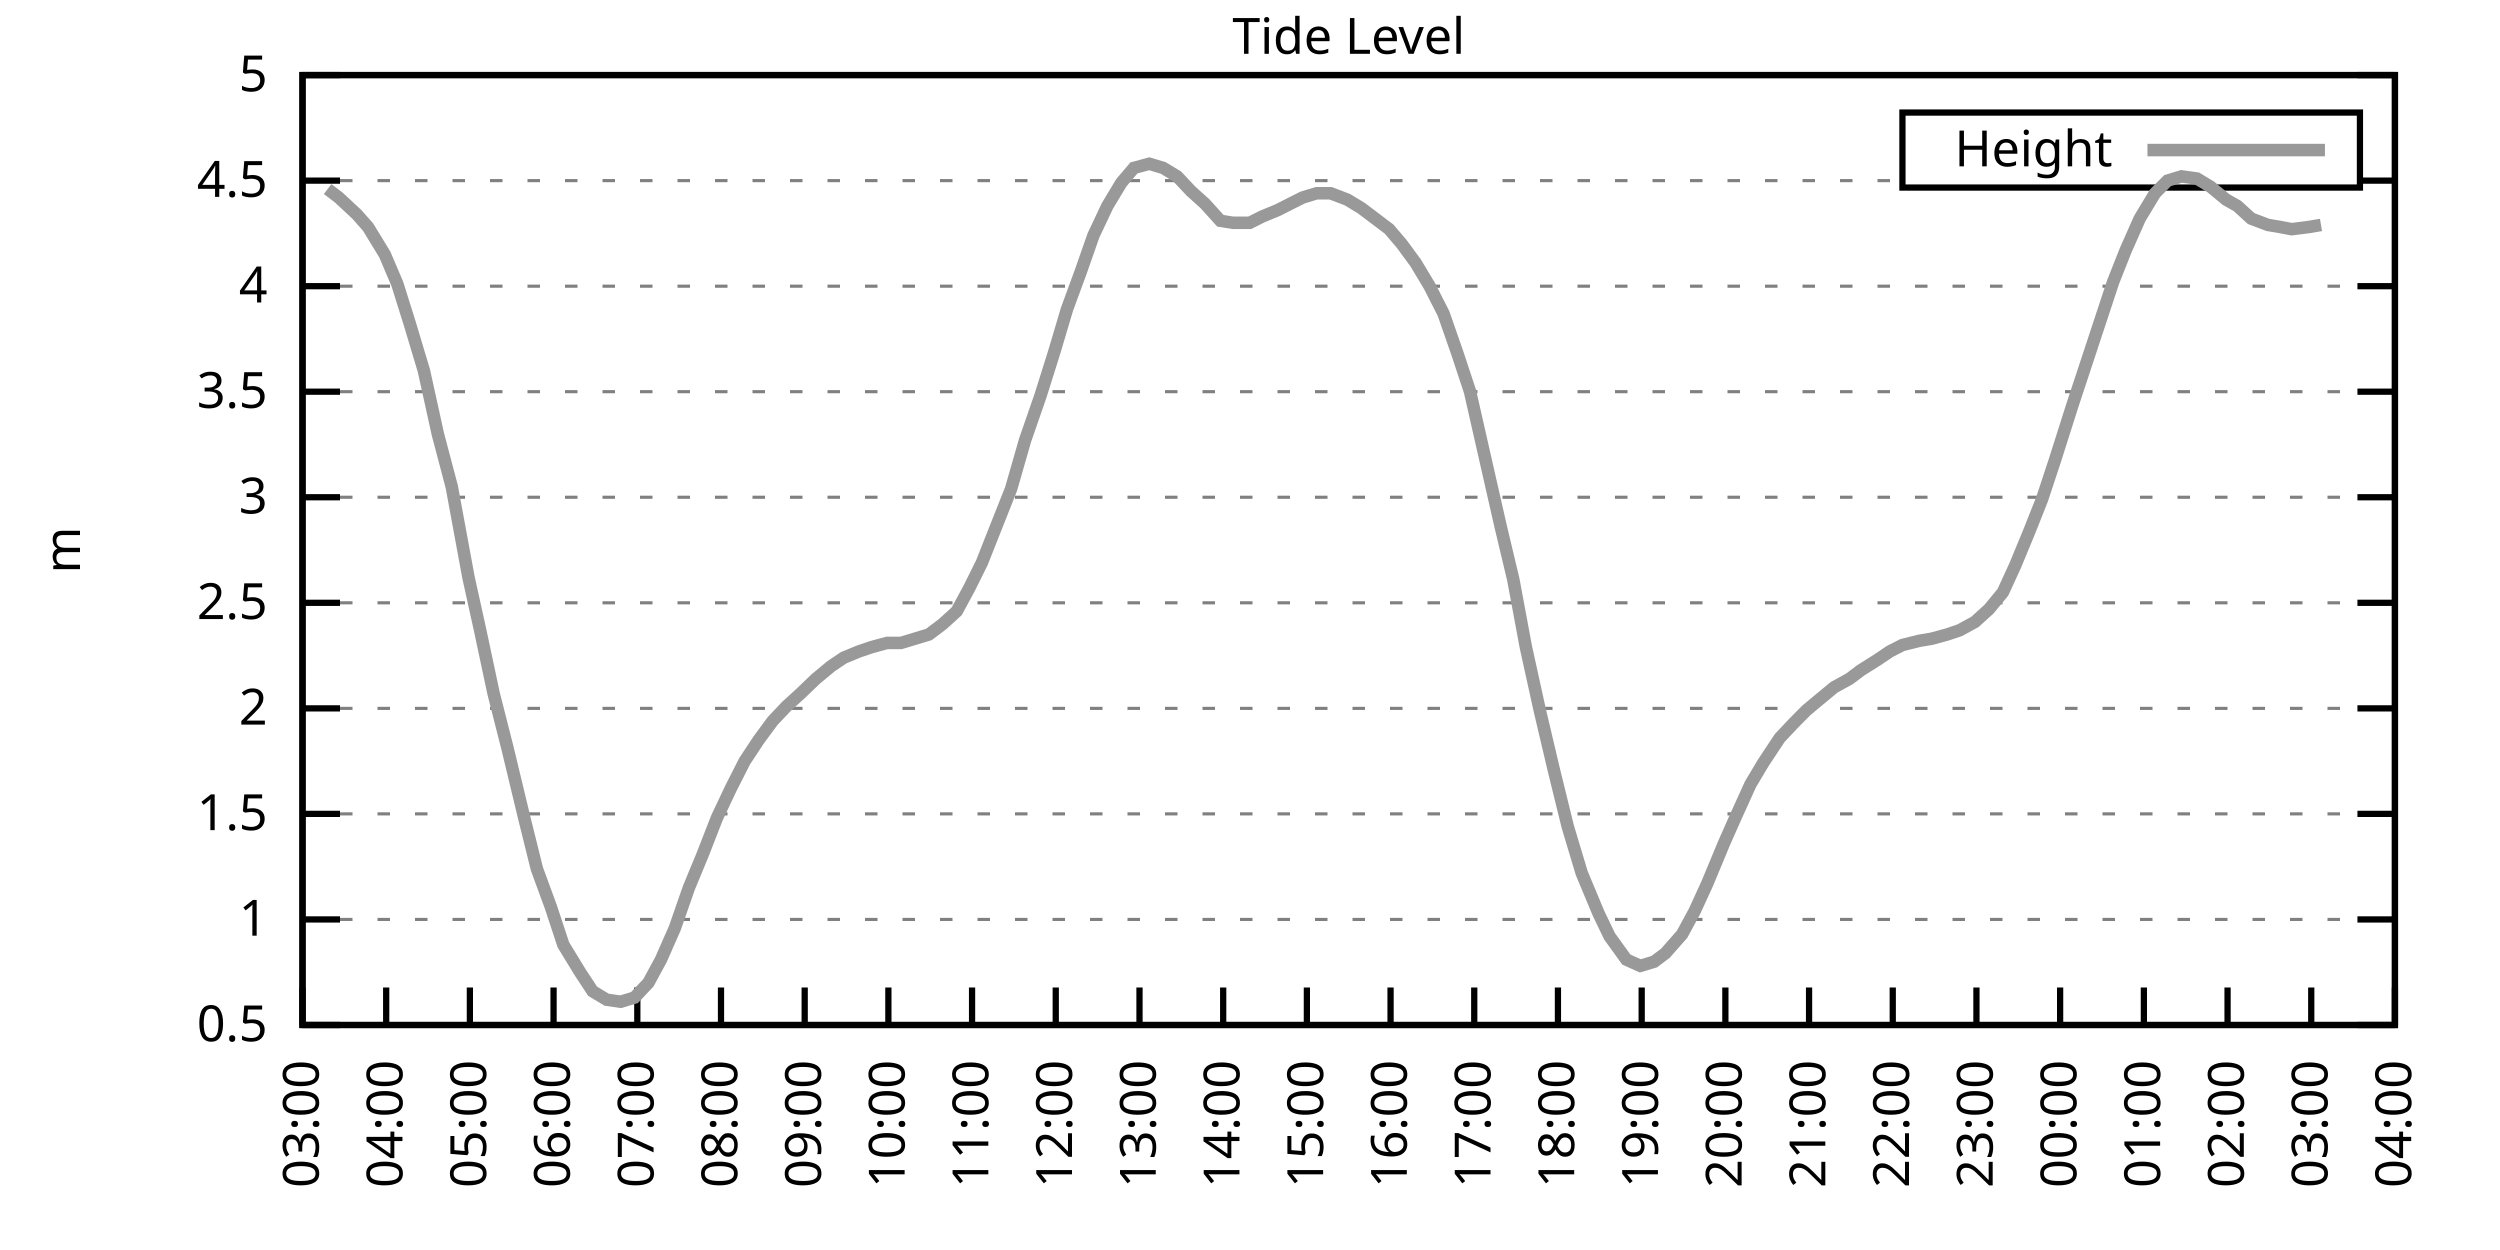
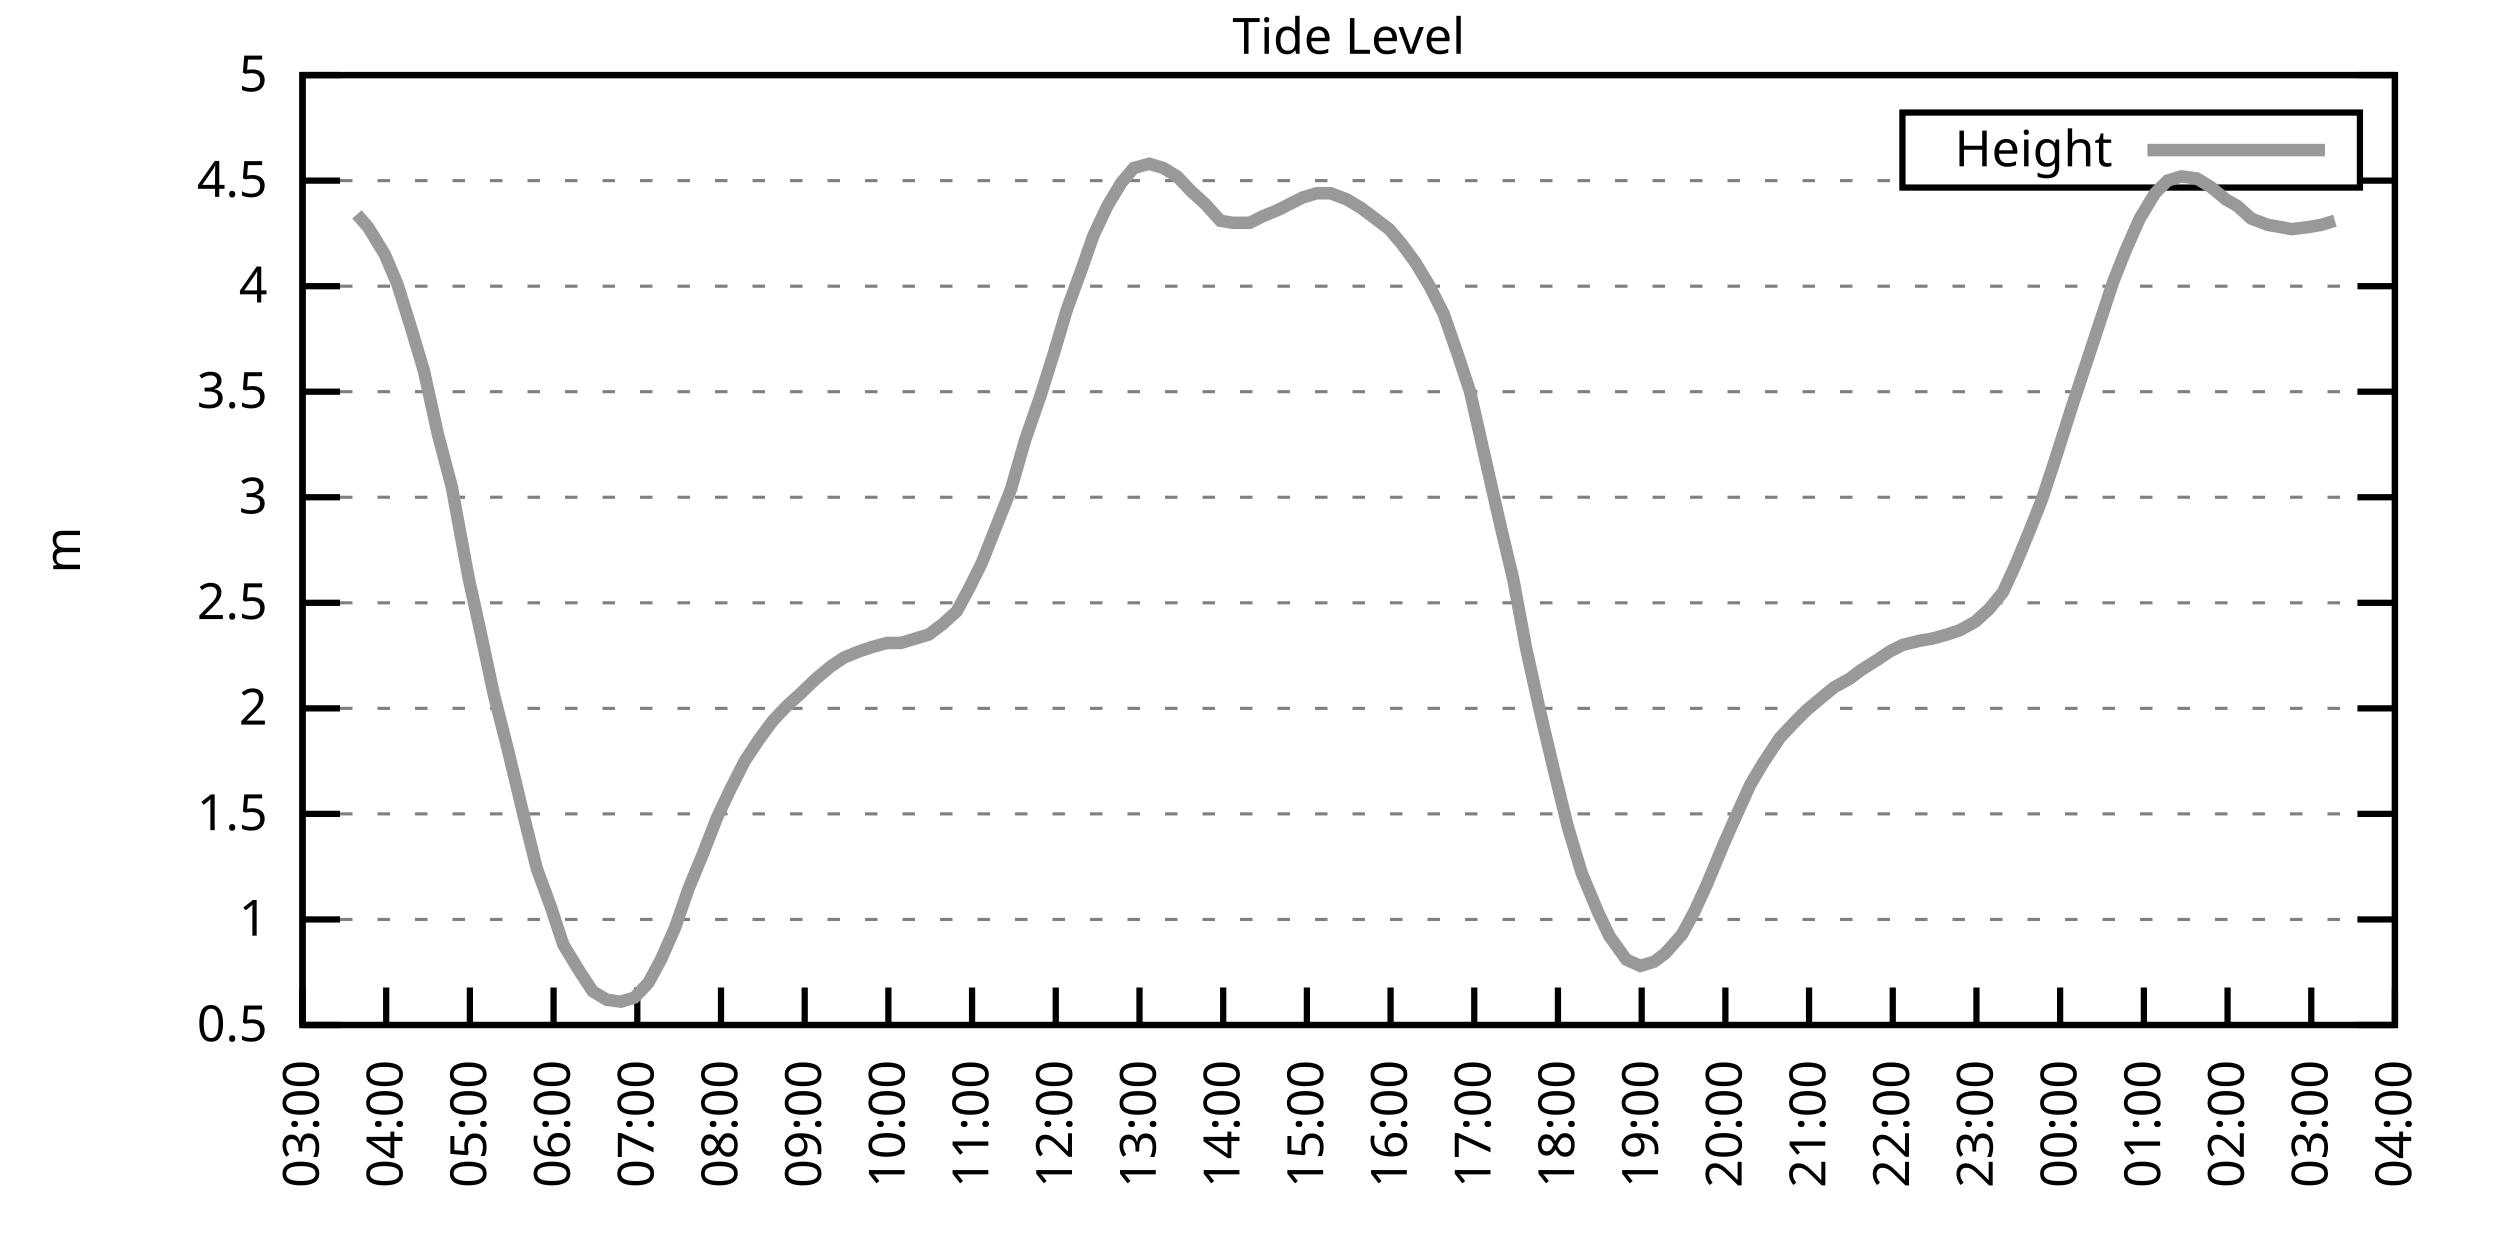
<svg xmlns="http://www.w3.org/2000/svg" xmlns:xlink="http://www.w3.org/1999/xlink" width="400" height="200" viewBox="0 0 400 200">
  <g id="gnuplot_canvas">
    <rect x="0" y="0" width="400" height="200" fill="none" />
    <defs>
      <circle id="gpDot" r="0.5" stroke-width="0.5" stroke="currentColor" />
      <path id="gpPt0" stroke-width="0.333" stroke="currentColor" d="M-1,0 h2 M0,-1 v2" />
      <path id="gpPt1" stroke-width="0.333" stroke="currentColor" d="M-1,-1 L1,1 M1,-1 L-1,1" />
      <path id="gpPt2" stroke-width="0.333" stroke="currentColor" d="M-1,0 L1,0 M0,-1 L0,1 M-1,-1 L1,1 M-1,1 L1,-1" />
      <rect id="gpPt3" stroke-width="0.333" stroke="currentColor" x="-1" y="-1" width="2" height="2" />
      <rect id="gpPt4" stroke-width="0.333" stroke="currentColor" fill="currentColor" x="-1" y="-1" width="2" height="2" />
      <circle id="gpPt5" stroke-width="0.333" stroke="currentColor" cx="0" cy="0" r="1" />
      <use xlink:href="#gpPt5" id="gpPt6" fill="currentColor" stroke="none" />
      <path id="gpPt7" stroke-width="0.333" stroke="currentColor" d="M0,-1.33 L-1.33,0.67 L1.33,0.67 z" />
      <use xlink:href="#gpPt7" id="gpPt8" fill="currentColor" stroke="none" />
      <use xlink:href="#gpPt7" id="gpPt9" stroke="currentColor" transform="rotate(180)" />
      <use xlink:href="#gpPt9" id="gpPt10" fill="currentColor" stroke="none" />
      <use xlink:href="#gpPt3" id="gpPt11" stroke="currentColor" transform="rotate(45)" />
      <use xlink:href="#gpPt11" id="gpPt12" fill="currentColor" stroke="none" />
      <path id="gpPt13" stroke-width="0.333" stroke="currentColor" d="M0,1.330 L1.265,0.411 L0.782,-1.067 L-0.782,-1.076 L-1.265,0.411 z" />
      <use xlink:href="#gpPt13" id="gpPt14" fill="currentColor" stroke="none" />
      <filter id="textbox" filterUnits="objectBoundingBox" x="0" y="0" height="1" width="1">
        <feFlood flood-color="white" flood-opacity="1" result="bgnd" />
        <feComposite in="SourceGraphic" in2="bgnd" operator="atop" />
      </filter>
      <filter id="greybox" filterUnits="objectBoundingBox" x="0" y="0" height="1" width="1">
        <feFlood flood-color="lightgrey" flood-opacity="1" result="grey" />
        <feComposite in="SourceGraphic" in2="grey" operator="atop" />
      </filter>
    </defs>
    <g fill="none" color="white" stroke="currentColor" stroke-width="1.00" stroke-linecap="butt" stroke-linejoin="miter">
</g>
    <g fill="none" color="black" stroke="currentColor" stroke-width="1.00" stroke-linecap="butt" stroke-linejoin="miter">
      <g stroke="none" shape-rendering="crispEdges">
        <polygon fill="rgb(255, 255, 255)" points="48.40,164.00 383.18,164.00 383.18,12.02 48.40,12.02 " />
      </g>
    </g>
    <g fill="none" color="black" stroke="currentColor" stroke-width="1.00" stroke-linecap="butt" stroke-linejoin="miter">
</g>
    <g fill="none" color="black" stroke="black" stroke-width="0.50" stroke-linecap="butt" stroke-linejoin="miter">
</g>
    <g fill="none" color="gray" stroke="currentColor" stroke-width="0.50" stroke-linecap="butt" stroke-linejoin="miter">
      <path stroke="gray" stroke-dasharray="2,4" class="gridline" d="M48.40,164.00 L383.19,164.00  " />
    </g>
    <g fill="none" color="gray" stroke="gray" stroke-width="1.00" stroke-linecap="butt" stroke-linejoin="miter">
</g>
    <g fill="none" color="black" stroke="currentColor" stroke-width="1.00" stroke-linecap="butt" stroke-linejoin="miter">
      <path stroke="black" d="M48.40,164.00 L54.40,164.00 M383.19,164.00 L377.19,164.00  " />
      <g transform="translate(42.80,166.60)" stroke="none" fill="black" font-family="Sans" font-size="8.00" text-anchor="end">
        <text>
          <tspan font-family="Sans"> 0.5</tspan>
        </text>
      </g>
    </g>
    <g fill="none" color="black" stroke="currentColor" stroke-width="1.00" stroke-linecap="butt" stroke-linejoin="miter">
</g>
    <g fill="none" color="black" stroke="black" stroke-width="0.50" stroke-linecap="butt" stroke-linejoin="miter">
</g>
    <g fill="none" color="gray" stroke="currentColor" stroke-width="0.50" stroke-linecap="butt" stroke-linejoin="miter">
      <path stroke="gray" stroke-dasharray="2,4" class="gridline" d="M48.40,147.11 L383.19,147.11  " />
    </g>
    <g fill="none" color="gray" stroke="gray" stroke-width="1.00" stroke-linecap="butt" stroke-linejoin="miter">
</g>
    <g fill="none" color="black" stroke="currentColor" stroke-width="1.00" stroke-linecap="butt" stroke-linejoin="miter">
      <path stroke="black" d="M48.40,147.11 L54.40,147.11 M383.19,147.11 L377.19,147.11  " />
      <g transform="translate(42.80,149.71)" stroke="none" fill="black" font-family="Sans" font-size="8.00" text-anchor="end">
        <text>
          <tspan font-family="Sans"> 1</tspan>
        </text>
      </g>
    </g>
    <g fill="none" color="black" stroke="currentColor" stroke-width="1.00" stroke-linecap="butt" stroke-linejoin="miter">
</g>
    <g fill="none" color="black" stroke="black" stroke-width="0.50" stroke-linecap="butt" stroke-linejoin="miter">
</g>
    <g fill="none" color="gray" stroke="currentColor" stroke-width="0.50" stroke-linecap="butt" stroke-linejoin="miter">
      <path stroke="gray" stroke-dasharray="2,4" class="gridline" d="M48.40,130.22 L383.19,130.22  " />
    </g>
    <g fill="none" color="gray" stroke="gray" stroke-width="1.00" stroke-linecap="butt" stroke-linejoin="miter">
</g>
    <g fill="none" color="black" stroke="currentColor" stroke-width="1.00" stroke-linecap="butt" stroke-linejoin="miter">
      <path stroke="black" d="M48.40,130.22 L54.40,130.22 M383.19,130.22 L377.19,130.22  " />
      <g transform="translate(42.80,132.82)" stroke="none" fill="black" font-family="Sans" font-size="8.00" text-anchor="end">
        <text>
          <tspan font-family="Sans"> 1.5</tspan>
        </text>
      </g>
    </g>
    <g fill="none" color="black" stroke="currentColor" stroke-width="1.00" stroke-linecap="butt" stroke-linejoin="miter">
</g>
    <g fill="none" color="black" stroke="black" stroke-width="0.50" stroke-linecap="butt" stroke-linejoin="miter">
</g>
    <g fill="none" color="gray" stroke="currentColor" stroke-width="0.50" stroke-linecap="butt" stroke-linejoin="miter">
      <path stroke="gray" stroke-dasharray="2,4" class="gridline" d="M48.40,113.34 L383.19,113.34  " />
    </g>
    <g fill="none" color="gray" stroke="gray" stroke-width="1.00" stroke-linecap="butt" stroke-linejoin="miter">
</g>
    <g fill="none" color="black" stroke="currentColor" stroke-width="1.00" stroke-linecap="butt" stroke-linejoin="miter">
      <path stroke="black" d="M48.40,113.34 L54.40,113.34 M383.19,113.34 L377.19,113.34  " />
      <g transform="translate(42.80,115.94)" stroke="none" fill="black" font-family="Sans" font-size="8.00" text-anchor="end">
        <text>
          <tspan font-family="Sans"> 2</tspan>
        </text>
      </g>
    </g>
    <g fill="none" color="black" stroke="currentColor" stroke-width="1.00" stroke-linecap="butt" stroke-linejoin="miter">
</g>
    <g fill="none" color="black" stroke="black" stroke-width="0.50" stroke-linecap="butt" stroke-linejoin="miter">
</g>
    <g fill="none" color="gray" stroke="currentColor" stroke-width="0.50" stroke-linecap="butt" stroke-linejoin="miter">
      <path stroke="gray" stroke-dasharray="2,4" class="gridline" d="M48.40,96.45 L383.19,96.45  " />
    </g>
    <g fill="none" color="gray" stroke="gray" stroke-width="1.00" stroke-linecap="butt" stroke-linejoin="miter">
</g>
    <g fill="none" color="black" stroke="currentColor" stroke-width="1.00" stroke-linecap="butt" stroke-linejoin="miter">
      <path stroke="black" d="M48.40,96.45 L54.40,96.45 M383.19,96.45 L377.19,96.45  " />
      <g transform="translate(42.80,99.05)" stroke="none" fill="black" font-family="Sans" font-size="8.00" text-anchor="end">
        <text>
          <tspan font-family="Sans"> 2.5</tspan>
        </text>
      </g>
    </g>
    <g fill="none" color="black" stroke="currentColor" stroke-width="1.00" stroke-linecap="butt" stroke-linejoin="miter">
</g>
    <g fill="none" color="black" stroke="black" stroke-width="0.50" stroke-linecap="butt" stroke-linejoin="miter">
</g>
    <g fill="none" color="gray" stroke="currentColor" stroke-width="0.50" stroke-linecap="butt" stroke-linejoin="miter">
      <path stroke="gray" stroke-dasharray="2,4" class="gridline" d="M48.40,79.56 L383.19,79.56  " />
    </g>
    <g fill="none" color="gray" stroke="gray" stroke-width="1.00" stroke-linecap="butt" stroke-linejoin="miter">
</g>
    <g fill="none" color="black" stroke="currentColor" stroke-width="1.00" stroke-linecap="butt" stroke-linejoin="miter">
      <path stroke="black" d="M48.40,79.56 L54.40,79.56 M383.19,79.56 L377.19,79.56  " />
      <g transform="translate(42.80,82.16)" stroke="none" fill="black" font-family="Sans" font-size="8.00" text-anchor="end">
        <text>
          <tspan font-family="Sans"> 3</tspan>
        </text>
      </g>
    </g>
    <g fill="none" color="black" stroke="currentColor" stroke-width="1.00" stroke-linecap="butt" stroke-linejoin="miter">
</g>
    <g fill="none" color="black" stroke="black" stroke-width="0.50" stroke-linecap="butt" stroke-linejoin="miter">
</g>
    <g fill="none" color="gray" stroke="currentColor" stroke-width="0.50" stroke-linecap="butt" stroke-linejoin="miter">
      <path stroke="gray" stroke-dasharray="2,4" class="gridline" d="M48.40,62.67 L383.19,62.67  " />
    </g>
    <g fill="none" color="gray" stroke="gray" stroke-width="1.00" stroke-linecap="butt" stroke-linejoin="miter">
</g>
    <g fill="none" color="black" stroke="currentColor" stroke-width="1.00" stroke-linecap="butt" stroke-linejoin="miter">
      <path stroke="black" d="M48.40,62.67 L54.40,62.67 M383.19,62.67 L377.19,62.67  " />
      <g transform="translate(42.80,65.27)" stroke="none" fill="black" font-family="Sans" font-size="8.00" text-anchor="end">
        <text>
          <tspan font-family="Sans"> 3.5</tspan>
        </text>
      </g>
    </g>
    <g fill="none" color="black" stroke="currentColor" stroke-width="1.00" stroke-linecap="butt" stroke-linejoin="miter">
</g>
    <g fill="none" color="black" stroke="black" stroke-width="0.50" stroke-linecap="butt" stroke-linejoin="miter">
</g>
    <g fill="none" color="gray" stroke="currentColor" stroke-width="0.50" stroke-linecap="butt" stroke-linejoin="miter">
      <path stroke="gray" stroke-dasharray="2,4" class="gridline" d="M48.40,45.79 L383.19,45.79  " />
    </g>
    <g fill="none" color="gray" stroke="gray" stroke-width="1.00" stroke-linecap="butt" stroke-linejoin="miter">
</g>
    <g fill="none" color="black" stroke="currentColor" stroke-width="1.00" stroke-linecap="butt" stroke-linejoin="miter">
      <path stroke="black" d="M48.40,45.79 L54.40,45.79 M383.19,45.79 L377.19,45.79  " />
      <g transform="translate(42.80,48.39)" stroke="none" fill="black" font-family="Sans" font-size="8.00" text-anchor="end">
        <text>
          <tspan font-family="Sans"> 4</tspan>
        </text>
      </g>
    </g>
    <g fill="none" color="black" stroke="currentColor" stroke-width="1.00" stroke-linecap="butt" stroke-linejoin="miter">
</g>
    <g fill="none" color="black" stroke="black" stroke-width="0.50" stroke-linecap="butt" stroke-linejoin="miter">
</g>
    <g fill="none" color="gray" stroke="currentColor" stroke-width="0.50" stroke-linecap="butt" stroke-linejoin="miter">
      <path stroke="gray" stroke-dasharray="2,4" class="gridline" d="M48.40,28.90 L304.39,28.90 M377.59,28.90 L383.19,28.90  " />
    </g>
    <g fill="none" color="gray" stroke="gray" stroke-width="1.00" stroke-linecap="butt" stroke-linejoin="miter">
</g>
    <g fill="none" color="black" stroke="currentColor" stroke-width="1.00" stroke-linecap="butt" stroke-linejoin="miter">
      <path stroke="black" d="M48.40,28.90 L54.40,28.90 M383.19,28.90 L377.19,28.90  " />
      <g transform="translate(42.80,31.50)" stroke="none" fill="black" font-family="Sans" font-size="8.00" text-anchor="end">
        <text>
          <tspan font-family="Sans"> 4.5</tspan>
        </text>
      </g>
    </g>
    <g fill="none" color="black" stroke="currentColor" stroke-width="1.00" stroke-linecap="butt" stroke-linejoin="miter">
</g>
    <g fill="none" color="black" stroke="black" stroke-width="0.50" stroke-linecap="butt" stroke-linejoin="miter">
</g>
    <g fill="none" color="gray" stroke="currentColor" stroke-width="0.50" stroke-linecap="butt" stroke-linejoin="miter">
      <path stroke="gray" stroke-dasharray="2,4" class="gridline" d="M48.40,12.01 L383.19,12.01  " />
    </g>
    <g fill="none" color="gray" stroke="gray" stroke-width="1.00" stroke-linecap="butt" stroke-linejoin="miter">
</g>
    <g fill="none" color="black" stroke="currentColor" stroke-width="1.00" stroke-linecap="butt" stroke-linejoin="miter">
      <path stroke="black" d="M48.40,12.01 L54.40,12.01 M383.19,12.01 L377.19,12.01  " />
      <g transform="translate(42.80,14.61)" stroke="none" fill="black" font-family="Sans" font-size="8.00" text-anchor="end">
        <text>
          <tspan font-family="Sans"> 5</tspan>
        </text>
      </g>
    </g>
    <g fill="none" color="black" stroke="currentColor" stroke-width="1.00" stroke-linecap="butt" stroke-linejoin="miter">
      <path stroke="black" d="M48.40,164.00 L48.40,158.00  " />
      <g transform="translate(51.00,169.60) rotate(270.00)" stroke="none" fill="black" font-family="Sans" font-size="8.00" text-anchor="end">
        <text>
          <tspan font-family="Sans">03:00</tspan>
        </text>
      </g>
    </g>
    <g fill="none" color="black" stroke="currentColor" stroke-width="1.00" stroke-linecap="butt" stroke-linejoin="miter">
      <path stroke="black" d="M61.79,164.00 L61.79,158.00  " />
      <g transform="translate(64.39,169.60) rotate(270.00)" stroke="none" fill="black" font-family="Sans" font-size="8.00" text-anchor="end">
        <text>
          <tspan font-family="Sans">04:00</tspan>
        </text>
      </g>
    </g>
    <g fill="none" color="black" stroke="currentColor" stroke-width="1.00" stroke-linecap="butt" stroke-linejoin="miter">
      <path stroke="black" d="M75.18,164.00 L75.18,158.00  " />
      <g transform="translate(77.78,169.60) rotate(270.00)" stroke="none" fill="black" font-family="Sans" font-size="8.00" text-anchor="end">
        <text>
          <tspan font-family="Sans">05:00</tspan>
        </text>
      </g>
    </g>
    <g fill="none" color="black" stroke="currentColor" stroke-width="1.00" stroke-linecap="butt" stroke-linejoin="miter">
      <path stroke="black" d="M88.57,164.00 L88.57,158.00  " />
      <g transform="translate(91.17,169.60) rotate(270.00)" stroke="none" fill="black" font-family="Sans" font-size="8.00" text-anchor="end">
        <text>
          <tspan font-family="Sans">06:00</tspan>
        </text>
      </g>
    </g>
    <g fill="none" color="black" stroke="currentColor" stroke-width="1.00" stroke-linecap="butt" stroke-linejoin="miter">
      <path stroke="black" d="M101.97,164.00 L101.97,158.00  " />
      <g transform="translate(104.57,169.60) rotate(270.00)" stroke="none" fill="black" font-family="Sans" font-size="8.00" text-anchor="end">
        <text>
          <tspan font-family="Sans">07:00</tspan>
        </text>
      </g>
    </g>
    <g fill="none" color="black" stroke="currentColor" stroke-width="1.00" stroke-linecap="butt" stroke-linejoin="miter">
      <path stroke="black" d="M115.36,164.00 L115.36,158.00  " />
      <g transform="translate(117.96,169.60) rotate(270.00)" stroke="none" fill="black" font-family="Sans" font-size="8.00" text-anchor="end">
        <text>
          <tspan font-family="Sans">08:00</tspan>
        </text>
      </g>
    </g>
    <g fill="none" color="black" stroke="currentColor" stroke-width="1.00" stroke-linecap="butt" stroke-linejoin="miter">
      <path stroke="black" d="M128.75,164.00 L128.75,158.00  " />
      <g transform="translate(131.35,169.60) rotate(270.00)" stroke="none" fill="black" font-family="Sans" font-size="8.00" text-anchor="end">
        <text>
          <tspan font-family="Sans">09:00</tspan>
        </text>
      </g>
    </g>
    <g fill="none" color="black" stroke="currentColor" stroke-width="1.00" stroke-linecap="butt" stroke-linejoin="miter">
      <path stroke="black" d="M142.14,164.00 L142.14,158.00  " />
      <g transform="translate(144.74,169.60) rotate(270.00)" stroke="none" fill="black" font-family="Sans" font-size="8.00" text-anchor="end">
        <text>
          <tspan font-family="Sans">10:00</tspan>
        </text>
      </g>
    </g>
    <g fill="none" color="black" stroke="currentColor" stroke-width="1.00" stroke-linecap="butt" stroke-linejoin="miter">
      <path stroke="black" d="M155.53,164.00 L155.53,158.00  " />
      <g transform="translate(158.13,169.60) rotate(270.00)" stroke="none" fill="black" font-family="Sans" font-size="8.00" text-anchor="end">
        <text>
          <tspan font-family="Sans">11:00</tspan>
        </text>
      </g>
    </g>
    <g fill="none" color="black" stroke="currentColor" stroke-width="1.00" stroke-linecap="butt" stroke-linejoin="miter">
      <path stroke="black" d="M168.92,164.00 L168.92,158.00  " />
      <g transform="translate(171.52,169.60) rotate(270.00)" stroke="none" fill="black" font-family="Sans" font-size="8.00" text-anchor="end">
        <text>
          <tspan font-family="Sans">12:00</tspan>
        </text>
      </g>
    </g>
    <g fill="none" color="black" stroke="currentColor" stroke-width="1.00" stroke-linecap="butt" stroke-linejoin="miter">
      <path stroke="black" d="M182.32,164.00 L182.32,158.00  " />
      <g transform="translate(184.92,169.60) rotate(270.00)" stroke="none" fill="black" font-family="Sans" font-size="8.00" text-anchor="end">
        <text>
          <tspan font-family="Sans">13:00</tspan>
        </text>
      </g>
    </g>
    <g fill="none" color="black" stroke="currentColor" stroke-width="1.00" stroke-linecap="butt" stroke-linejoin="miter">
      <path stroke="black" d="M195.71,164.00 L195.71,158.00  " />
      <g transform="translate(198.31,169.60) rotate(270.00)" stroke="none" fill="black" font-family="Sans" font-size="8.00" text-anchor="end">
        <text>
          <tspan font-family="Sans">14:00</tspan>
        </text>
      </g>
    </g>
    <g fill="none" color="black" stroke="currentColor" stroke-width="1.00" stroke-linecap="butt" stroke-linejoin="miter">
      <path stroke="black" d="M209.10,164.00 L209.10,158.00  " />
      <g transform="translate(211.70,169.60) rotate(270.00)" stroke="none" fill="black" font-family="Sans" font-size="8.00" text-anchor="end">
        <text>
          <tspan font-family="Sans">15:00</tspan>
        </text>
      </g>
    </g>
    <g fill="none" color="black" stroke="currentColor" stroke-width="1.00" stroke-linecap="butt" stroke-linejoin="miter">
      <path stroke="black" d="M222.49,164.00 L222.49,158.00  " />
      <g transform="translate(225.09,169.60) rotate(270.00)" stroke="none" fill="black" font-family="Sans" font-size="8.00" text-anchor="end">
        <text>
          <tspan font-family="Sans">16:00</tspan>
        </text>
      </g>
    </g>
    <g fill="none" color="black" stroke="currentColor" stroke-width="1.00" stroke-linecap="butt" stroke-linejoin="miter">
      <path stroke="black" d="M235.88,164.00 L235.88,158.00  " />
      <g transform="translate(238.48,169.60) rotate(270.00)" stroke="none" fill="black" font-family="Sans" font-size="8.00" text-anchor="end">
        <text>
          <tspan font-family="Sans">17:00</tspan>
        </text>
      </g>
    </g>
    <g fill="none" color="black" stroke="currentColor" stroke-width="1.00" stroke-linecap="butt" stroke-linejoin="miter">
      <path stroke="black" d="M249.27,164.00 L249.27,158.00  " />
      <g transform="translate(251.87,169.60) rotate(270.00)" stroke="none" fill="black" font-family="Sans" font-size="8.00" text-anchor="end">
        <text>
          <tspan font-family="Sans">18:00</tspan>
        </text>
      </g>
    </g>
    <g fill="none" color="black" stroke="currentColor" stroke-width="1.00" stroke-linecap="butt" stroke-linejoin="miter">
      <path stroke="black" d="M262.67,164.00 L262.67,158.00  " />
      <g transform="translate(265.27,169.60) rotate(270.00)" stroke="none" fill="black" font-family="Sans" font-size="8.00" text-anchor="end">
        <text>
          <tspan font-family="Sans">19:00</tspan>
        </text>
      </g>
    </g>
    <g fill="none" color="black" stroke="currentColor" stroke-width="1.00" stroke-linecap="butt" stroke-linejoin="miter">
      <path stroke="black" d="M276.06,164.00 L276.06,158.00  " />
      <g transform="translate(278.66,169.60) rotate(270.00)" stroke="none" fill="black" font-family="Sans" font-size="8.00" text-anchor="end">
        <text>
          <tspan font-family="Sans">20:00</tspan>
        </text>
      </g>
    </g>
    <g fill="none" color="black" stroke="currentColor" stroke-width="1.00" stroke-linecap="butt" stroke-linejoin="miter">
      <path stroke="black" d="M289.45,164.00 L289.45,158.00  " />
      <g transform="translate(292.05,169.60) rotate(270.00)" stroke="none" fill="black" font-family="Sans" font-size="8.00" text-anchor="end">
        <text>
          <tspan font-family="Sans">21:00</tspan>
        </text>
      </g>
    </g>
    <g fill="none" color="black" stroke="currentColor" stroke-width="1.00" stroke-linecap="butt" stroke-linejoin="miter">
      <path stroke="black" d="M302.84,164.00 L302.84,158.00  " />
      <g transform="translate(305.44,169.60) rotate(270.00)" stroke="none" fill="black" font-family="Sans" font-size="8.00" text-anchor="end">
        <text>
          <tspan font-family="Sans">22:00</tspan>
        </text>
      </g>
    </g>
    <g fill="none" color="black" stroke="currentColor" stroke-width="1.00" stroke-linecap="butt" stroke-linejoin="miter">
      <path stroke="black" d="M316.23,164.00 L316.23,158.00  " />
      <g transform="translate(318.83,169.60) rotate(270.00)" stroke="none" fill="black" font-family="Sans" font-size="8.00" text-anchor="end">
        <text>
          <tspan font-family="Sans">23:00</tspan>
        </text>
      </g>
    </g>
    <g fill="none" color="black" stroke="currentColor" stroke-width="1.00" stroke-linecap="butt" stroke-linejoin="miter">
      <path stroke="black" d="M329.62,164.00 L329.62,158.00  " />
      <g transform="translate(332.22,169.60) rotate(270.00)" stroke="none" fill="black" font-family="Sans" font-size="8.00" text-anchor="end">
        <text>
          <tspan font-family="Sans">00:00</tspan>
        </text>
      </g>
    </g>
    <g fill="none" color="black" stroke="currentColor" stroke-width="1.00" stroke-linecap="butt" stroke-linejoin="miter">
      <path stroke="black" d="M343.02,164.00 L343.02,158.00  " />
      <g transform="translate(345.62,169.60) rotate(270.00)" stroke="none" fill="black" font-family="Sans" font-size="8.00" text-anchor="end">
        <text>
          <tspan font-family="Sans">01:00</tspan>
        </text>
      </g>
    </g>
    <g fill="none" color="black" stroke="currentColor" stroke-width="1.00" stroke-linecap="butt" stroke-linejoin="miter">
      <path stroke="black" d="M356.41,164.00 L356.41,158.00  " />
      <g transform="translate(359.01,169.60) rotate(270.00)" stroke="none" fill="black" font-family="Sans" font-size="8.00" text-anchor="end">
        <text>
          <tspan font-family="Sans">02:00</tspan>
        </text>
      </g>
    </g>
    <g fill="none" color="black" stroke="currentColor" stroke-width="1.00" stroke-linecap="butt" stroke-linejoin="miter">
      <path stroke="black" d="M369.80,164.00 L369.80,158.00  " />
      <g transform="translate(372.40,169.60) rotate(270.00)" stroke="none" fill="black" font-family="Sans" font-size="8.00" text-anchor="end">
        <text>
          <tspan font-family="Sans">03:00</tspan>
        </text>
      </g>
    </g>
    <g fill="none" color="black" stroke="currentColor" stroke-width="1.00" stroke-linecap="butt" stroke-linejoin="miter">
      <path stroke="black" d="M383.19,164.00 L383.19,158.00  " />
      <g transform="translate(385.79,169.60) rotate(270.00)" stroke="none" fill="black" font-family="Sans" font-size="8.00" text-anchor="end">
        <text>
          <tspan font-family="Sans">04:00</tspan>
        </text>
      </g>
    </g>
    <g fill="none" color="black" stroke="currentColor" stroke-width="1.00" stroke-linecap="butt" stroke-linejoin="miter">
</g>
    <g fill="none" color="black" stroke="currentColor" stroke-width="1.00" stroke-linecap="butt" stroke-linejoin="miter">
      <path stroke="black" d="M48.40,12.01 L48.40,164.00 L383.19,164.00 L383.19,12.01 L48.40,12.01 Z  " />
    </g>
    <g fill="none" color="black" stroke="currentColor" stroke-width="1.00" stroke-linecap="butt" stroke-linejoin="miter">
</g>
    <g fill="none" color="black" stroke="currentColor" stroke-width="1.00" stroke-linecap="butt" stroke-linejoin="miter">
      <path stroke="black" d="M304.39,30.01 L304.39,18.01 L377.59,18.01 L377.59,30.01 L304.39,30.01 Z  " />
    </g>
    <g id="Tide_level_plot_1">
      <g fill="none" color="white" stroke="black" stroke-width="2.00" stroke-linecap="butt" stroke-linejoin="miter">
</g>
      <g fill="none" color="black" stroke="currentColor" stroke-width="2.00" stroke-linecap="butt" stroke-linejoin="miter">
        <g transform="translate(337.99,26.61)" stroke="none" fill="black" font-family="Sans" font-size="8.00" text-anchor="end">
          <text>
            <tspan font-family="Sans">Height</tspan>
          </text>
        </g>
      </g>
      <g fill="none" color="black" stroke="currentColor" stroke-width="2.00" stroke-linecap="butt" stroke-linejoin="miter">
-         <path stroke="rgb(153, 153, 153)" d="M343.59,24.01 L371.99,24.01 M52.42,30.25 L54.20,31.60 L57.10,34.30 L58.89,36.33 L61.57,40.72 L63.58,45.45   L65.59,51.87 L67.82,59.30 L70.05,69.43 L72.28,77.87 L74.96,92.40 L76.75,100.50 L78.98,110.97 L81.21,119.75   L83.89,130.90 L85.90,139.01 L88.13,145.09 L90.14,151.17 L92.82,155.56 L94.82,158.60 L97.06,159.95 L99.29,160.28   L101.52,159.61 L103.75,157.24 L105.76,153.53 L107.99,148.46 L110.22,142.05 L112.46,136.64 L114.69,130.90 L116.92,126.17   L119.15,121.78 L121.38,118.40 L123.62,115.36 L125.85,113.00 L128.08,110.97 L130.54,108.61 L132.99,106.58 L135.00,105.23   L137.45,104.22 L139.46,103.54 L141.92,102.87 L144.15,102.87 L148.61,101.52 L150.85,99.83 L153.08,97.80 L155.09,94.08   L157.10,90.03 L159.77,83.28 L161.78,78.21 L164.01,70.44 L166.47,63.35 L168.70,56.26 L170.71,49.50 L172.94,43.42   L174.95,37.68 L177.18,32.95 L179.41,29.24 L181.42,26.87 L183.88,26.20 L186.11,26.87 L188.34,28.22 L190.57,30.59   L192.81,32.61 L195.26,35.32 L197.27,35.65 L199.95,35.65 L201.96,34.64 L204.41,33.63 L206.42,32.61 L208.43,31.60   L210.66,30.92 L212.89,30.92 L215.57,31.94 L217.80,33.29 L220.04,34.98 L222.27,36.67 L224.28,39.03 L226.51,42.07   L228.74,45.79 L230.97,50.18 L233.20,56.59 L235.21,62.67 L237.89,74.49 L240.12,84.29 L242.13,92.73 L244.14,103.54   L246.37,113.67 L248.60,123.13 L250.84,132.25 L253.07,139.68 L255.75,146.10 L257.53,149.81 L260.21,153.53 L262.44,154.54   L264.67,153.87 L266.46,152.52 L269.14,149.48 L271.15,145.76 L273.16,141.37 L275.83,134.95 L277.62,130.90 L280.07,125.50   L282.08,122.12 L284.76,118.07 L286.99,115.70 L289.00,113.67 L291.01,111.99 L293.47,109.96 L295.92,108.61 L297.71,107.26   L300.39,105.57 L302.39,104.22 L304.40,103.20 L307.08,102.53 L309.09,102.19 L311.54,101.52 L313.55,100.84 L316.01,99.49   L318.24,97.46 L320.47,94.76 L322.48,90.37 L324.71,84.97 L326.72,79.90 L328.73,73.82 L331.63,64.70 L333.64,58.62   L338.10,45.11 L340.11,40.04 L342.35,34.98 L344.80,30.92 L346.81,28.90 L349.04,28.22 L351.50,28.56 L353.73,29.91   L356.18,31.94 L357.97,32.95 L360.20,34.98 L362.88,35.99 L364.89,36.33 L366.67,36.67 L369.35,36.33 L371.36,35.99    " />
+         <path stroke="rgb(153, 153, 153)" d="M343.59,24.01 L371.99,24.01 M57.10,34.30 L58.89,36.33 L61.57,40.72 L63.58,45.45 L65.59,51.87 L67.82,59.30   L70.05,69.43 L72.28,77.87 L74.96,92.40 L76.75,100.50 L78.98,110.97 L81.21,119.75 L83.89,130.90 L85.90,139.01   L88.13,145.09 L90.14,151.17 L92.82,155.56 L94.82,158.60 L97.06,159.95 L99.29,160.28 L101.52,159.61 L103.75,157.24   L105.76,153.53 L107.99,148.46 L110.22,142.05 L112.46,136.64 L114.69,130.90 L116.92,126.17 L119.15,121.78 L121.38,118.40   L123.62,115.36 L125.85,113.00 L128.08,110.97 L130.54,108.61 L132.99,106.58 L135.00,105.23 L137.45,104.22 L139.46,103.54   L141.92,102.87 L144.15,102.87 L148.61,101.52 L150.85,99.83 L153.08,97.80 L155.09,94.08 L157.10,90.03 L159.77,83.28   L161.78,78.21 L164.01,70.44 L166.47,63.35 L168.70,56.26 L170.71,49.50 L172.94,43.42 L174.95,37.68 L177.18,32.95   L179.41,29.24 L181.42,26.87 L183.88,26.20 L186.11,26.87 L188.34,28.22 L190.57,30.59 L192.81,32.61 L195.26,35.32   L197.27,35.65 L199.95,35.65 L201.96,34.64 L204.41,33.63 L206.42,32.61 L208.43,31.60 L210.66,30.92 L212.89,30.92   L215.57,31.94 L217.80,33.29 L220.04,34.98 L222.27,36.67 L224.28,39.03 L226.51,42.07 L228.74,45.79 L230.97,50.18   L233.20,56.59 L235.21,62.67 L237.89,74.49 L240.12,84.29 L242.13,92.73 L244.14,103.54 L246.37,113.67 L248.60,123.13   L250.84,132.25 L253.07,139.68 L255.75,146.10 L257.53,149.81 L260.21,153.53 L262.44,154.54 L264.67,153.87 L266.46,152.52   L269.14,149.48 L271.15,145.76 L273.16,141.37 L275.83,134.95 L277.62,130.90 L280.07,125.50 L282.08,122.12 L284.76,118.07   L286.99,115.70 L289.00,113.67 L291.01,111.99 L293.47,109.96 L295.92,108.61 L297.71,107.26 L300.39,105.57 L302.39,104.22   L304.40,103.20 L307.08,102.53 L309.09,102.19 L311.54,101.52 L313.55,100.84 L316.01,99.49 L318.24,97.46 L320.47,94.76   L322.48,90.37 L324.71,84.97 L326.72,79.90 L328.73,73.82 L331.63,64.70 L333.64,58.62 L338.10,45.11 L340.11,40.04   L342.35,34.98 L344.80,30.92 L346.81,28.90 L349.04,28.22 L351.50,28.56 L353.73,29.91 L356.18,31.94 L357.97,32.95   L360.20,34.98 L362.88,35.99 L364.89,36.33 L366.67,36.67 L369.35,36.33 L371.36,35.99 L373.59,35.32  " />
      </g>
    </g>
    <g fill="none" color="black" stroke="currentColor" stroke-width="2.00" stroke-linecap="butt" stroke-linejoin="miter">
</g>
    <g fill="none" color="black" stroke="black" stroke-width="1.00" stroke-linecap="butt" stroke-linejoin="miter">
</g>
    <g fill="none" color="black" stroke="currentColor" stroke-width="1.00" stroke-linecap="butt" stroke-linejoin="miter">
      <path stroke="black" d="M48.40,12.01 L48.40,164.00 L383.19,164.00 L383.19,12.01 L48.40,12.01 Z  " />
      <g transform="translate(12.80,88.01) rotate(270.00)" stroke="none" fill="black" font-family="Sans" font-size="8.00" text-anchor="middle">
        <text>
          <tspan font-family="Sans">m</tspan>
        </text>
      </g>
    </g>
    <g fill="none" color="black" stroke="currentColor" stroke-width="1.00" stroke-linecap="butt" stroke-linejoin="miter">
</g>
    <g fill="none" color="black" stroke="currentColor" stroke-width="1.00" stroke-linecap="butt" stroke-linejoin="miter">
      <g transform="translate(215.79,8.61)" stroke="none" fill="black" font-family="Sans" font-size="8.00" text-anchor="middle">
        <text>
          <tspan font-family="Sans">Tide Level</tspan>
        </text>
      </g>
    </g>
    <g fill="none" color="black" stroke="currentColor" stroke-width="1.00" stroke-linecap="butt" stroke-linejoin="miter">
</g>
  </g>
</svg>
